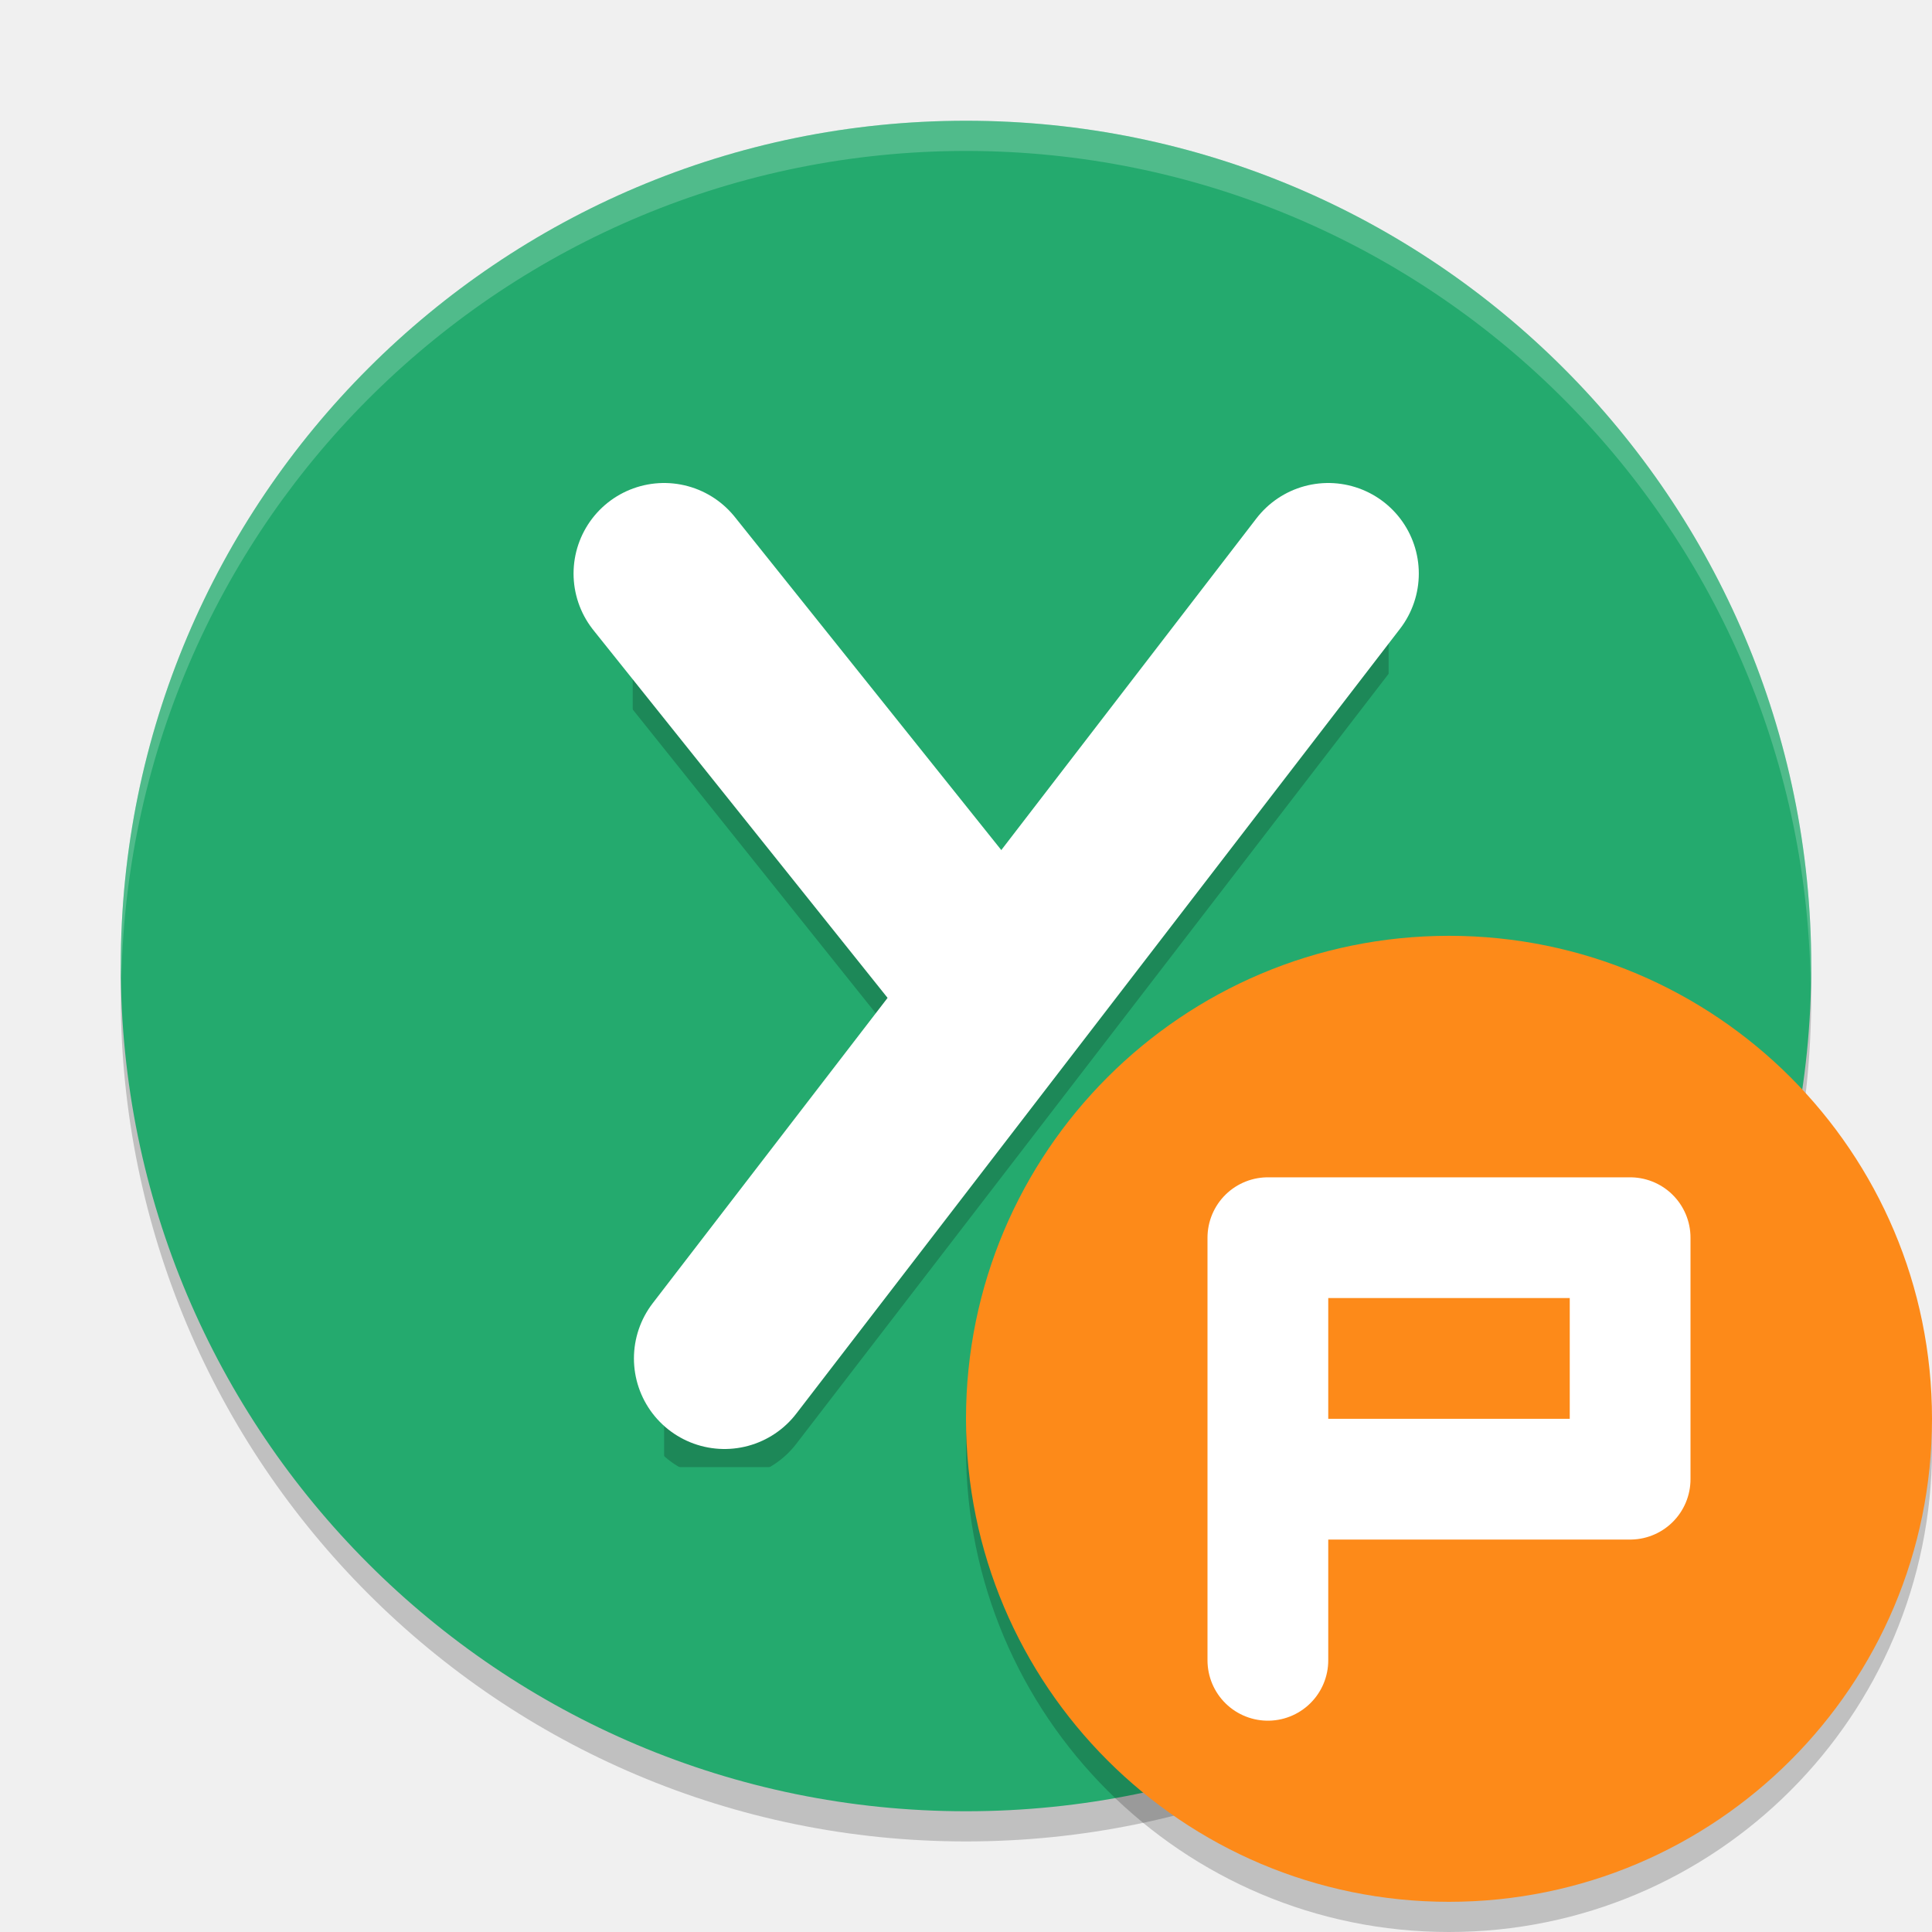
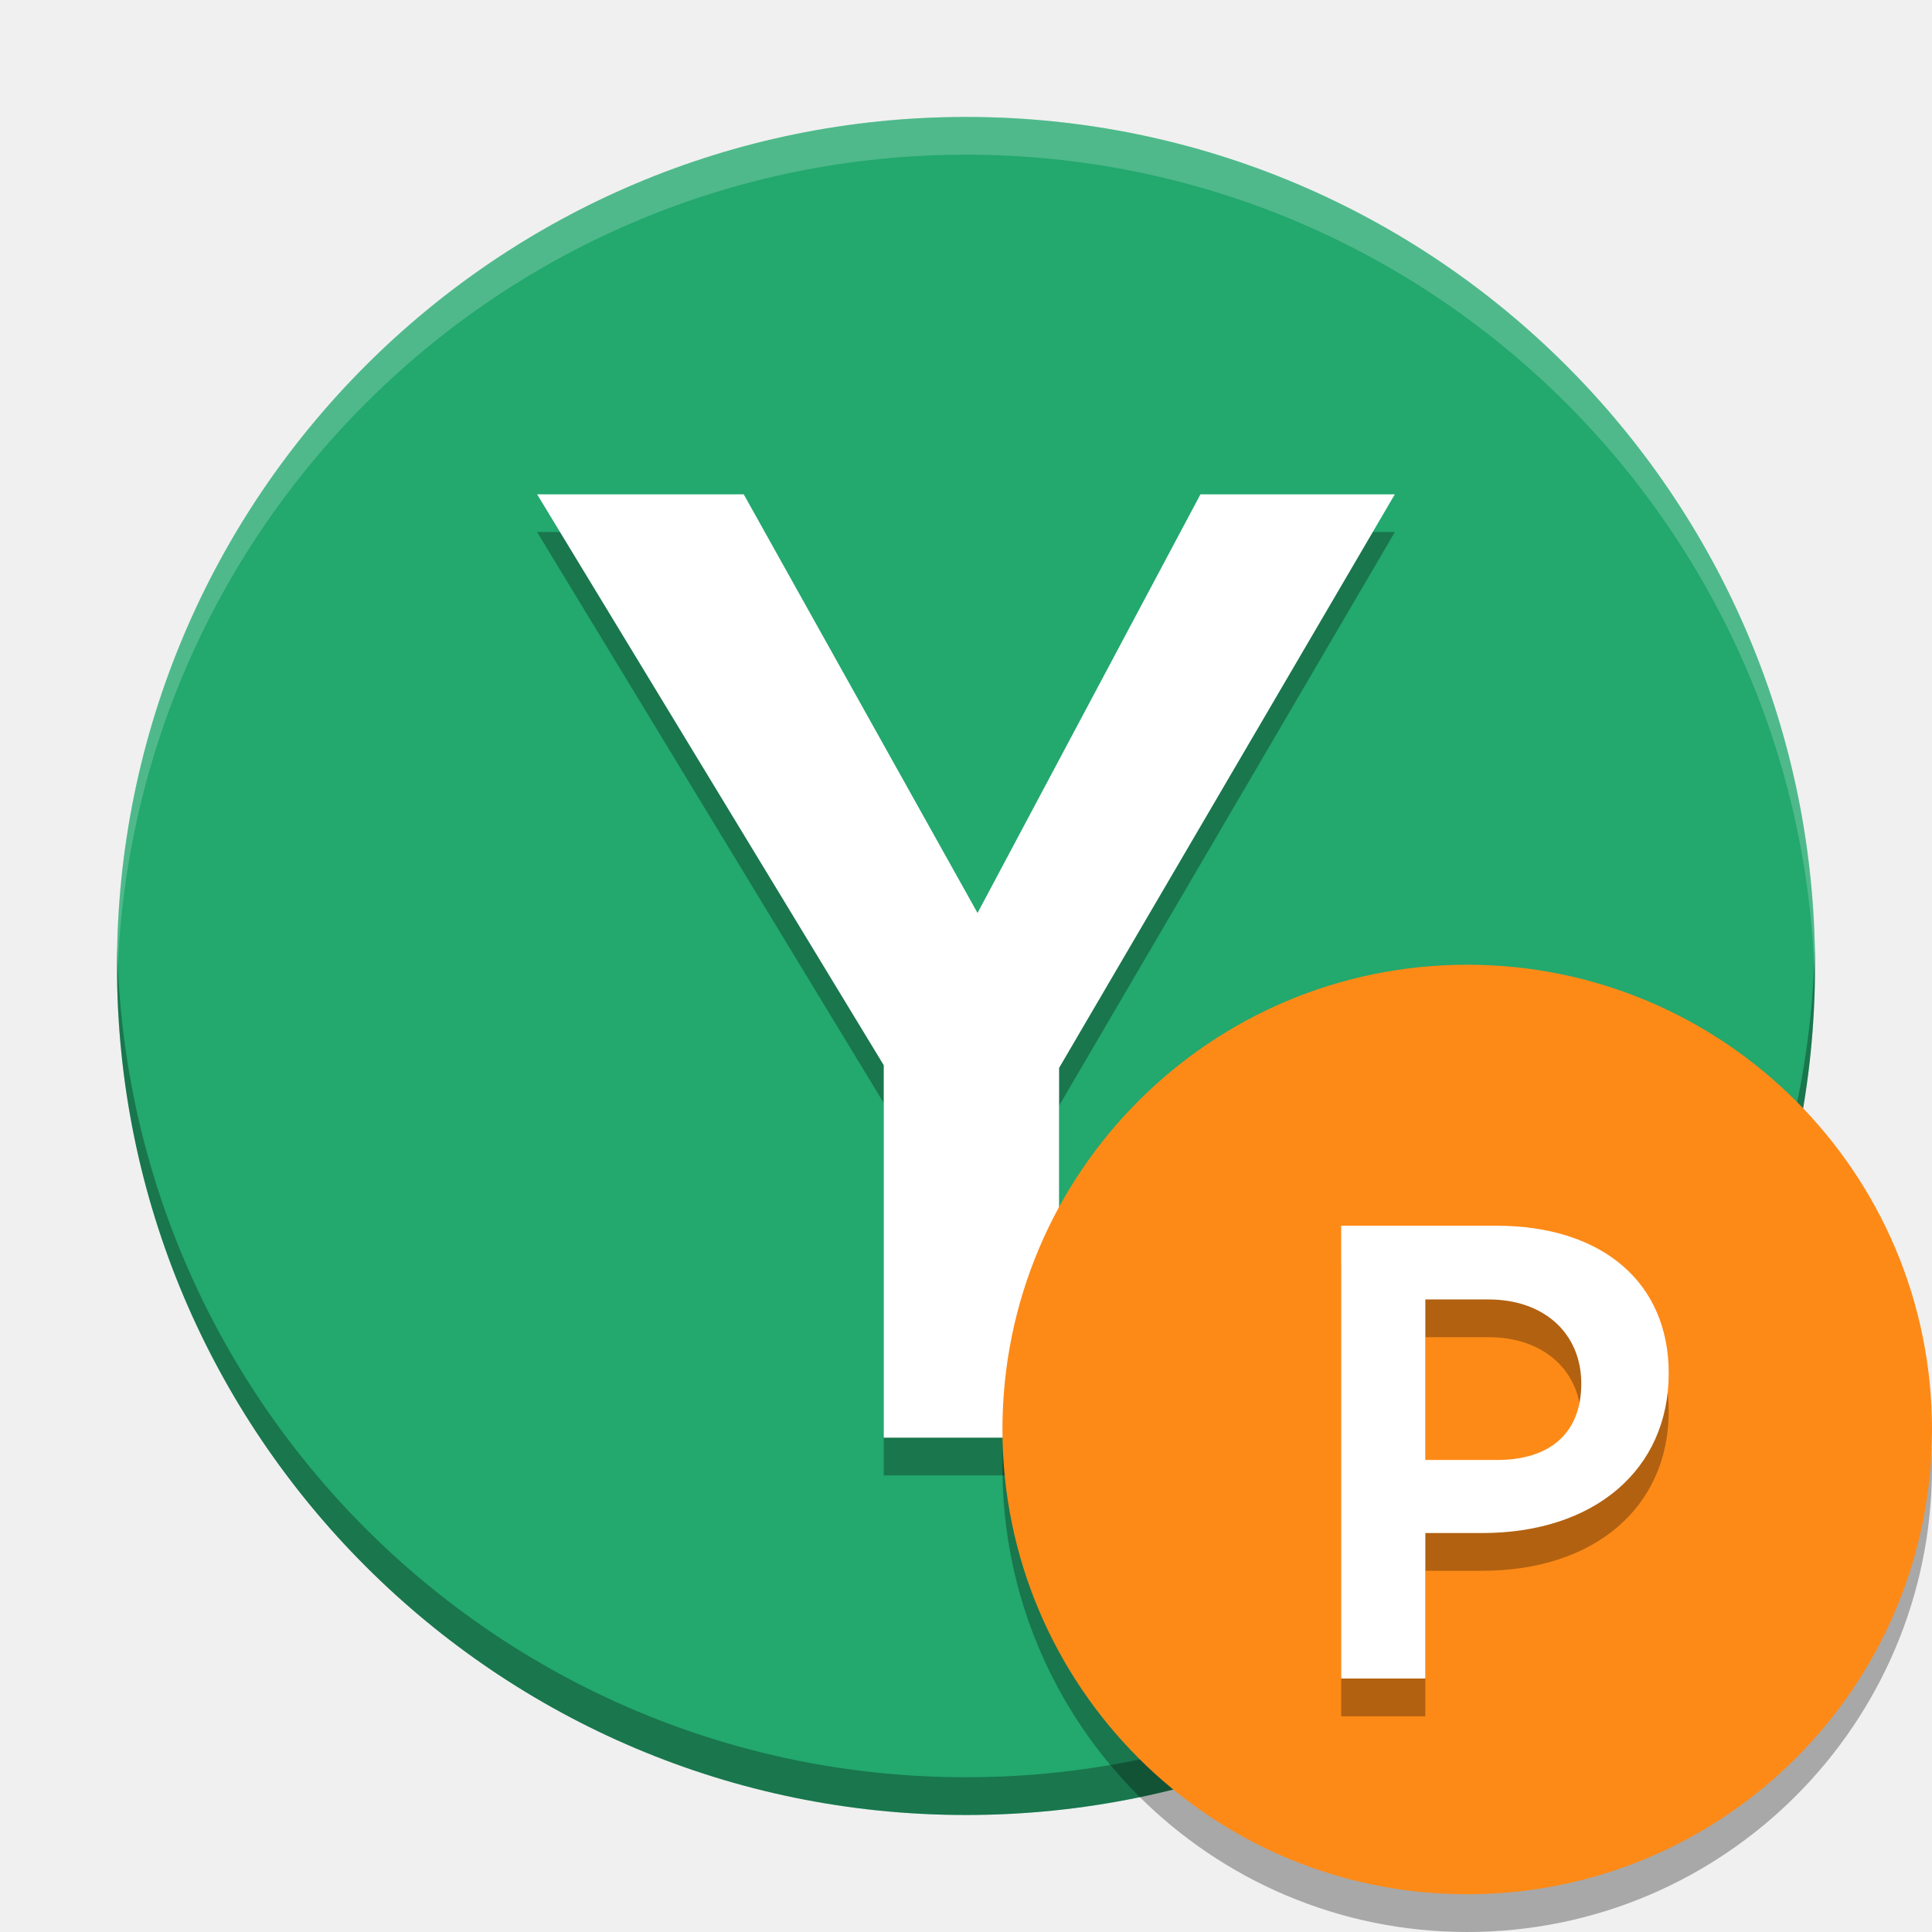
- <svg xmlns="http://www.w3.org/2000/svg" xmlns:xlink="http://www.w3.org/1999/xlink" width="512" height="512" version="1.1" viewBox="0 0 384 384">
-   <defs>
+ <svg xmlns="http://www.w3.org/2000/svg" width="512" height="512" version="1.1" viewBox="0 0 384 384" id="svg84">
+   <defs id="defs60">
    <filter id="alpha" width="100%" height="100%" x="0%" y="0%" filterUnits="objectBoundingBox">
-       <feColorMatrix in="SourceGraphic" type="matrix" values="0 0 0 0 1 0 0 0 0 1 0 0 0 0 1 0 0 0 1 0" />
+       <feColorMatrix in="SourceGraphic" type="matrix" values="0 0 0 0 1 0 0 0 0 1 0 0 0 0 1 0 0 0 1 0" id="feColorMatrix2" />
    </filter>
    <mask id="mask0">
-       <g filter="url(#alpha)">
-         <rect width="384" height="384" x="0" y="0" style="fill:rgb(0%,0%,0%);fill-opacity:0.2" />
+       <g filter="url(#alpha)" id="g7">
+         <rect width="384" height="384" x="0" y="0" style="fill:rgb(0%,0%,0%);fill-opacity:0.2" id="rect5" />
      </g>
    </mask>
    <clipPath id="clip1">
-       <rect width="384" height="384" x="0" y="0" />
+       <rect width="384" height="384" x="0" y="0" id="rect10" />
    </clipPath>
    <g id="surface5" clip-path="url(#clip1)">
-       <path style="fill:rgb(0%,0%,0%)" d="M 192 30 C 99.215 30 24 105.215 24 198 C 24 290.785 99.215 366 192 366 C 284.785 366 360 290.785 360 198 C 360 105.215 284.785 30 192 30 Z M 192 30" />
+       <path style="fill:rgb(0%,0%,0%)" d="M 192 30 C 99.215 30 24 105.215 24 198 C 24 290.785 99.215 366 192 366 C 284.785 366 360 290.785 360 198 C 360 105.215 284.785 30 192 30 Z M 192 30" id="path13" />
    </g>
    <mask id="mask1">
-       <g filter="url(#alpha)">
-         <rect width="384" height="384" x="0" y="0" style="fill:rgb(0%,0%,0%);fill-opacity:0.2" />
+       <g filter="url(#alpha)" id="g18">
+         <rect width="384" height="384" x="0" y="0" style="fill:rgb(0%,0%,0%);fill-opacity:0.2" id="rect16" />
      </g>
    </mask>
    <clipPath id="clip2">
-       <rect width="384" height="384" x="0" y="0" />
+       <rect width="384" height="384" x="0" y="0" id="rect21" />
    </clipPath>
    <g id="surface8" clip-path="url(#clip2)">
-       <path style="fill:none;stroke-width:6;stroke-linecap:round;stroke-linejoin:round;stroke:rgb(0%,0%,0%)" d="M 22 20 L 32.4 33" transform="matrix(6,0,0,6,0,0)" />
+       <path style="fill:none;stroke-width:6;stroke-linecap:round;stroke-linejoin:round;stroke:rgb(0%,0%,0%)" d="M 22 20 L 32.4 33" transform="matrix(6,0,0,6,0,0)" id="path24" />
    </g>
    <mask id="mask2">
-       <g filter="url(#alpha)">
-         <rect width="384" height="384" x="0" y="0" style="fill:rgb(0%,0%,0%);fill-opacity:0.2" />
+       <g filter="url(#alpha)" id="g29">
+         <rect width="384" height="384" x="0" y="0" style="fill:rgb(0%,0%,0%);fill-opacity:0.2" id="rect27" />
      </g>
    </mask>
    <clipPath id="clip3">
-       <rect width="384" height="384" x="0" y="0" />
+       <rect width="384" height="384" x="0" y="0" id="rect32" />
    </clipPath>
    <g id="surface11" clip-path="url(#clip3)">
-       <path style="fill:none;stroke-width:6;stroke-linecap:round;stroke-linejoin:round;stroke:rgb(0%,0%,0%)" d="M 24 46 L 44 20" transform="matrix(6,0,0,6,0,0)" />
+       <path style="fill:none;stroke-width:6;stroke-linecap:round;stroke-linejoin:round;stroke:rgb(0%,0%,0%)" d="M 24 46 L 44 20" transform="matrix(6,0,0,6,0,0)" id="path35" />
    </g>
    <mask id="mask3">
-       <g filter="url(#alpha)">
-         <rect width="384" height="384" x="0" y="0" style="fill:rgb(0%,0%,0%);fill-opacity:0.2" />
+       <g filter="url(#alpha)" id="g40">
+         <rect width="384" height="384" x="0" y="0" style="fill:rgb(0%,0%,0%);fill-opacity:0.2" id="rect38" />
      </g>
    </mask>
    <clipPath id="clip4">
-       <rect width="384" height="384" x="0" y="0" />
+       <rect width="384" height="384" x="0" y="0" id="rect43" />
    </clipPath>
    <g id="surface14" clip-path="url(#clip4)">
-       <path style="fill:rgb(100.000%,100.000%,100.000%)" d="M 192 24 C 99.215 24 24 99.215 24 192 C 24.035 192.812 24.078 193.625 24.129 194.438 C 26.066 103.098 100.641 30.051 192 30 C 283.754 30.059 358.488 103.727 359.871 195.469 C 359.926 194.312 359.969 193.156 360 192 C 360 99.215 284.785 24 192 24 Z M 192 24" />
+       <path style="fill:rgb(100.000%,100.000%,100.000%)" d="M 192 24 C 99.215 24 24 99.215 24 192 C 24.035 192.812 24.078 193.625 24.129 194.438 C 26.066 103.098 100.641 30.051 192 30 C 283.754 30.059 358.488 103.727 359.871 195.469 C 359.926 194.312 359.969 193.156 360 192 C 360 99.215 284.785 24 192 24 Z M 192 24" id="path46" />
    </g>
    <mask id="mask4">
-       <g filter="url(#alpha)">
-         <rect width="384" height="384" x="0" y="0" style="fill:rgb(0%,0%,0%);fill-opacity:0.2" />
+       <g filter="url(#alpha)" id="g51">
+         <rect width="384" height="384" x="0" y="0" style="fill:rgb(0%,0%,0%);fill-opacity:0.2" id="rect49" />
      </g>
    </mask>
    <clipPath id="clip5">
-       <rect width="384" height="384" x="0" y="0" />
+       <rect width="384" height="384" x="0" y="0" id="rect54" />
    </clipPath>
    <g id="surface17" clip-path="url(#clip5)">
-       <path style="fill:rgb(0%,0%,0%)" d="M 384 288 C 384 341.02 341.02 384 288 384 C 234.98 384 192 341.02 192 288 C 192 234.98 234.98 192 288 192 C 341.02 192 384 234.98 384 288 Z M 384 288" />
+       <path style="fill:rgb(0%,0%,0%)" d="M 384 288 C 384 341.02 341.02 384 288 384 C 234.98 384 192 341.02 192 288 C 192 234.98 234.98 192 288 192 C 341.02 192 384 234.98 384 288 Z M 384 288" id="path57" />
    </g>
+     <filter filterUnits="objectBoundingBox" y="0%" x="0%" height="100%" width="100%" id="alpha-9">
+       <feColorMatrix id="feColorMatrix2-4" values="0 0 0 0 1 0 0 0 0 1 0 0 0 0 1 0 0 0 1 0" type="matrix" in="SourceGraphic" />
+     </filter>
+     <mask id="mask0-7">
+       <g style="filter:url(#alpha-9)" id="g7-8" filter="url(#alpha)">
+         <rect id="rect5-4" style="fill:rgb(0%,0%,0%);fill-opacity:0.2" y="0" x="0" height="384" width="384" />
+       </g>
+     </mask>
+     <clipPath id="clip1-5">
+       <rect id="rect10-0" y="0" x="0" height="384" width="384" />
+     </clipPath>
+     <g clip-path="url(#clip1-5)" id="surface5-3">
+       <path id="path13-6" d="M 192 30 C 99.215 30 24 105.215 24 198 C 24 290.785 99.215 366 192 366 C 284.785 366 360 290.785 360 198 C 360 105.215 284.785 30 192 30 Z M 192 30" style="fill:rgb(0%,0%,0%)" />
+     </g>
+     <mask id="mask1-1">
+       <g style="filter:url(#alpha-9)" id="g18-0" filter="url(#alpha)">
+         <rect id="rect16-6" style="fill:rgb(0%,0%,0%);fill-opacity:0.2" y="0" x="0" height="384" width="384" />
+       </g>
+     </mask>
+     <clipPath id="clip2-3">
+       <rect id="rect21-2" y="0" x="0" height="384" width="384" />
+     </clipPath>
+     <g clip-path="url(#clip2-3)" id="surface8-0">
+       <path id="path24-6" transform="matrix(6,0,0,6,0,0)" d="M 22 20 L 32.4 33" style="fill:none;stroke-width:6;stroke-linecap:round;stroke-linejoin:round;stroke:rgb(0%,0%,0%)" />
+     </g>
+     <mask id="mask2-1">
+       <g style="filter:url(#alpha-9)" id="g29-5" filter="url(#alpha)">
+         <rect id="rect27-5" style="fill:rgb(0%,0%,0%);fill-opacity:0.2" y="0" x="0" height="384" width="384" />
+       </g>
+     </mask>
+     <clipPath id="clip3-4">
+       <rect id="rect32-7" y="0" x="0" height="384" width="384" />
+     </clipPath>
+     <g clip-path="url(#clip3-4)" id="surface11-6">
+       <path id="path35-5" transform="matrix(6,0,0,6,0,0)" d="M 24 46 L 44 20" style="fill:none;stroke-width:6;stroke-linecap:round;stroke-linejoin:round;stroke:rgb(0%,0%,0%)" />
+     </g>
+     <mask id="mask3-6">
+       <g style="filter:url(#alpha-9)" id="g40-9" filter="url(#alpha)">
+         <rect id="rect38-3" style="fill:rgb(0%,0%,0%);fill-opacity:0.2" y="0" x="0" height="384" width="384" />
+       </g>
+     </mask>
+     <clipPath id="clip4-7">
+       <rect id="rect43-4" y="0" x="0" height="384" width="384" />
+     </clipPath>
+     <g clip-path="url(#clip4-7)" id="surface14-5">
+       <path id="path46-2" d="M 192 24 C 99.215 24 24 99.215 24 192 C 24.035 192.812 24.078 193.625 24.129 194.438 C 26.066 103.098 100.641 30.051 192 30 C 283.754 30.059 358.488 103.727 359.871 195.469 C 359.926 194.312 359.969 193.156 360 192 C 360 99.215 284.785 24 192 24 Z M 192 24" style="fill:rgb(100.000%,100.000%,100.000%)" />
+     </g>
+     <mask id="mask4-5">
+       <g style="filter:url(#alpha-9)" id="g51-4" filter="url(#alpha)">
+         <rect id="rect49-7" style="fill:rgb(0%,0%,0%);fill-opacity:0.2" y="0" x="0" height="384" width="384" />
+       </g>
+     </mask>
+     <clipPath id="clip5-4">
+       <rect id="rect54-4" y="0" x="0" height="384" width="384" />
+     </clipPath>
+     <g clip-path="url(#clip5-4)" id="surface17-3">
+       <path id="path57-0" d="M 384 288 C 384 341.02 341.02 384 288 384 C 234.98 384 192 341.02 192 288 C 192 234.98 234.98 192 288 192 C 341.02 192 384 234.98 384 288 Z M 384 288" style="fill:rgb(0%,0%,0%)" />
+     </g>
+     <clipPath id="clipPath92">
+       <rect width="384" height="384" id="rect90" />
+     </clipPath>
+     <clipPath id="clipPath96">
+       <rect width="384" height="384" id="rect94" />
+     </clipPath>
+     <clipPath id="clipPath100">
+       <rect width="384" height="384" id="rect98" />
+     </clipPath>
+     <clipPath id="clipPath104">
+       <rect width="384" height="384" id="rect102" />
+     </clipPath>
+     <clipPath id="clipPath108">
+       <rect width="384" height="384" id="rect106" />
+     </clipPath>
  </defs>
-   <g>
-     <use mask="url(#mask0)" xlink:href="#surface5" />
-     <path style="fill:rgb(14.117%,66.666%,43.137%)" d="M 192 24 C 99.215 24 24 99.215 24 192 C 24 284.785 99.215 360 192 360 C 284.785 360 360 284.785 360 192 C 360 99.215 284.785 24 192 24 Z M 192 24" />
-     <use mask="url(#mask1)" xlink:href="#surface8" />
-     <use mask="url(#mask2)" xlink:href="#surface11" />
-     <path style="fill:none;stroke-width:6;stroke-linecap:round;stroke-linejoin:round;stroke:rgb(100.000%,100.000%,100.000%)" d="M 25 45 L 45 19" transform="matrix(6,0,0,6,-6.001175,0)" />
-     <path style="fill:none;stroke-width:6;stroke-linecap:round;stroke-linejoin:round;stroke:rgb(100.000%,100.000%,100.000%)" d="M 23 19 L 33.4 32" transform="matrix(6,0,0,6,-6.001175,0)" />
-     <use mask="url(#mask3)" xlink:href="#surface14" />
-     <use mask="url(#mask4)" xlink:href="#surface17" />
-     <path style="fill:rgb(99.215%,54.117%,9.803%)" d="M 384 282 C 384 335.02 341.02 378 288 378 C 234.98 378 192 335.02 192 282 C 192 228.98 234.98 186 288 186 C 341.02 186 384 228.98 384 282 Z M 384 282" />
-     <path style="fill:none;stroke-width:4;stroke-linecap:round;stroke-linejoin:round;stroke:rgb(100.000%,100.000%,100.000%)" d="M 42 55 L 42 41 L 54 41 L 54 49 L 42 49" transform="matrix(6,0,0,6,0,0)" />
+   <g id="g356">
+     <g transform="translate(0,-0.005)" id="g155">
+       <path style="fill:#23a86e;stroke-width:1.005" d="M 192,23.25 C 98.801,23.25 23.25,98.801 23.25,192 23.25,285.199 98.801,360.75 192,360.75 285.199,360.75 360.75,285.199 360.75,192 360.75,98.801 285.199,23.25 192,23.25 Z" id="path112" />
+       <g id="g122">
+         <path style="opacity:0.3" d="m 175.65,293.25 h 34.852 v -73.487 l 66.733,-114.01 H 238.6 l -44.308,83.213 -46.47,-83.213 h -41.066 l 68.894,113.47 z" id="path114" />
+         <path style="fill:#ffffff" d="m 175.65,285.75 h 34.852 V 212.263 L 277.235,98.253 H 238.6 l -44.308,83.213 -46.47,-83.213 h -41.066 l 68.894,113.47 z" id="path116" />
+         <path style="opacity:0.3;stroke-width:1.339" transform="scale(0.75)" d="m 31.064,251 c -0.036,1.663 -0.064,3.328 -0.064,5 0,124.27 100.73,225 225,225 124.27,0 225,-100.73 225,-225 0,-1.672 -0.028,-3.337 -0.065,-5 -2.66,121.96 -102.34,220 -224.94,220 -122.6,0 -222.28,-98.045 -224.94,-220 z" id="path118" />
+         <path style="opacity:0.2;fill:#ffffff;stroke-width:1.339" transform="scale(0.75)" d="M 256,31 C 131.73,31 31,131.73 31,256 c 0,1.672 0.028,3.337 0.064,5 2.66,-121.96 102.34,-220 224.94,-220 122.59,0 222.28,98.045 224.94,220 0.036,-1.663 0.064,-3.328 0.064,-5 0,-124.27 -100.73,-225 -225,-225 z" id="path120" />
+       </g>
+       <path style="opacity:0.3" d="m 384,291.63 c 0,51.016 -41.359,92.375 -92.379,92.375 -51.02,0 -92.379,-41.359 -92.379,-92.375 0,-51.02 41.359,-92.379 92.379,-92.379 51.02,0 92.379,41.359 92.379,92.379 z" id="path124" />
+       <path style="fill:#fd8a17;fill-opacity:1" d="m 384,284.13 c 0,51.016 -41.359,92.375 -92.379,92.375 -51.02,0 -92.379,-41.359 -92.379,-92.375 0,-51.02 41.359,-92.379 92.379,-92.379 51.02,0 92.379,41.359 92.379,92.379 z" id="path126" />
+     </g>
+     <g transform="matrix(4.322767,0,0,4.322767,-122.1435,-1992.645)" id="text159" style="font-style:normal;font-weight:normal;font-size:30px;line-height:1.25;font-family:sans-serif;letter-spacing:0px;word-spacing:0px;fill:#000000;fill-opacity:1;stroke:none;stroke-width:0.75" aria-label="N" />
+   </g>
+   <path d="m 266.571,341.123 h 16.729 v -28.919 h 11.282 c 22.305,0 37.089,-12.579 37.089,-31.772 0,-18.026 -13.228,-29.308 -34.236,-29.308 h -30.865 z m 29.308,-75.346 c 11.023,0 18.415,6.744 18.415,16.729 0,9.726 -6.095,15.173 -16.729,15.173 h -14.265 v -31.902 z" style="font-style:normal;font-variant:normal;font-weight:bold;font-stretch:normal;font-size:30px;line-height:1.25;font-family:cantarell;-inkscape-font-specification:'cantarell Bold';letter-spacing:0px;word-spacing:0px;opacity:0.3;fill:#000000;fill-opacity:1;stroke:none;stroke-width:3.242" id="path362-7" />
+   <g aria-label="P" style="font-style:normal;font-weight:normal;font-size:30px;line-height:1.25;font-family:sans-serif;letter-spacing:0px;word-spacing:0px;fill:#000000;fill-opacity:1;stroke:none;stroke-width:0.75" id="text360" transform="translate(846.5218,-182.2763)">
+     <path d="m -579.951,515.899 h 16.729 v -28.919 h 11.282 c 22.305,0 37.089,-12.579 37.089,-31.772 0,-18.026 -13.228,-29.308 -34.236,-29.308 h -30.865 z m 29.308,-75.346 c 11.023,0 18.415,6.744 18.415,16.729 0,9.726 -6.095,15.173 -16.729,15.173 h -14.265 v -31.902 z" style="font-style:normal;font-variant:normal;font-weight:bold;font-stretch:normal;font-family:cantarell;-inkscape-font-specification:'cantarell Bold';fill:#ffffff;fill-opacity:1;stroke-width:3.242" id="path362" />
  </g>
</svg>
